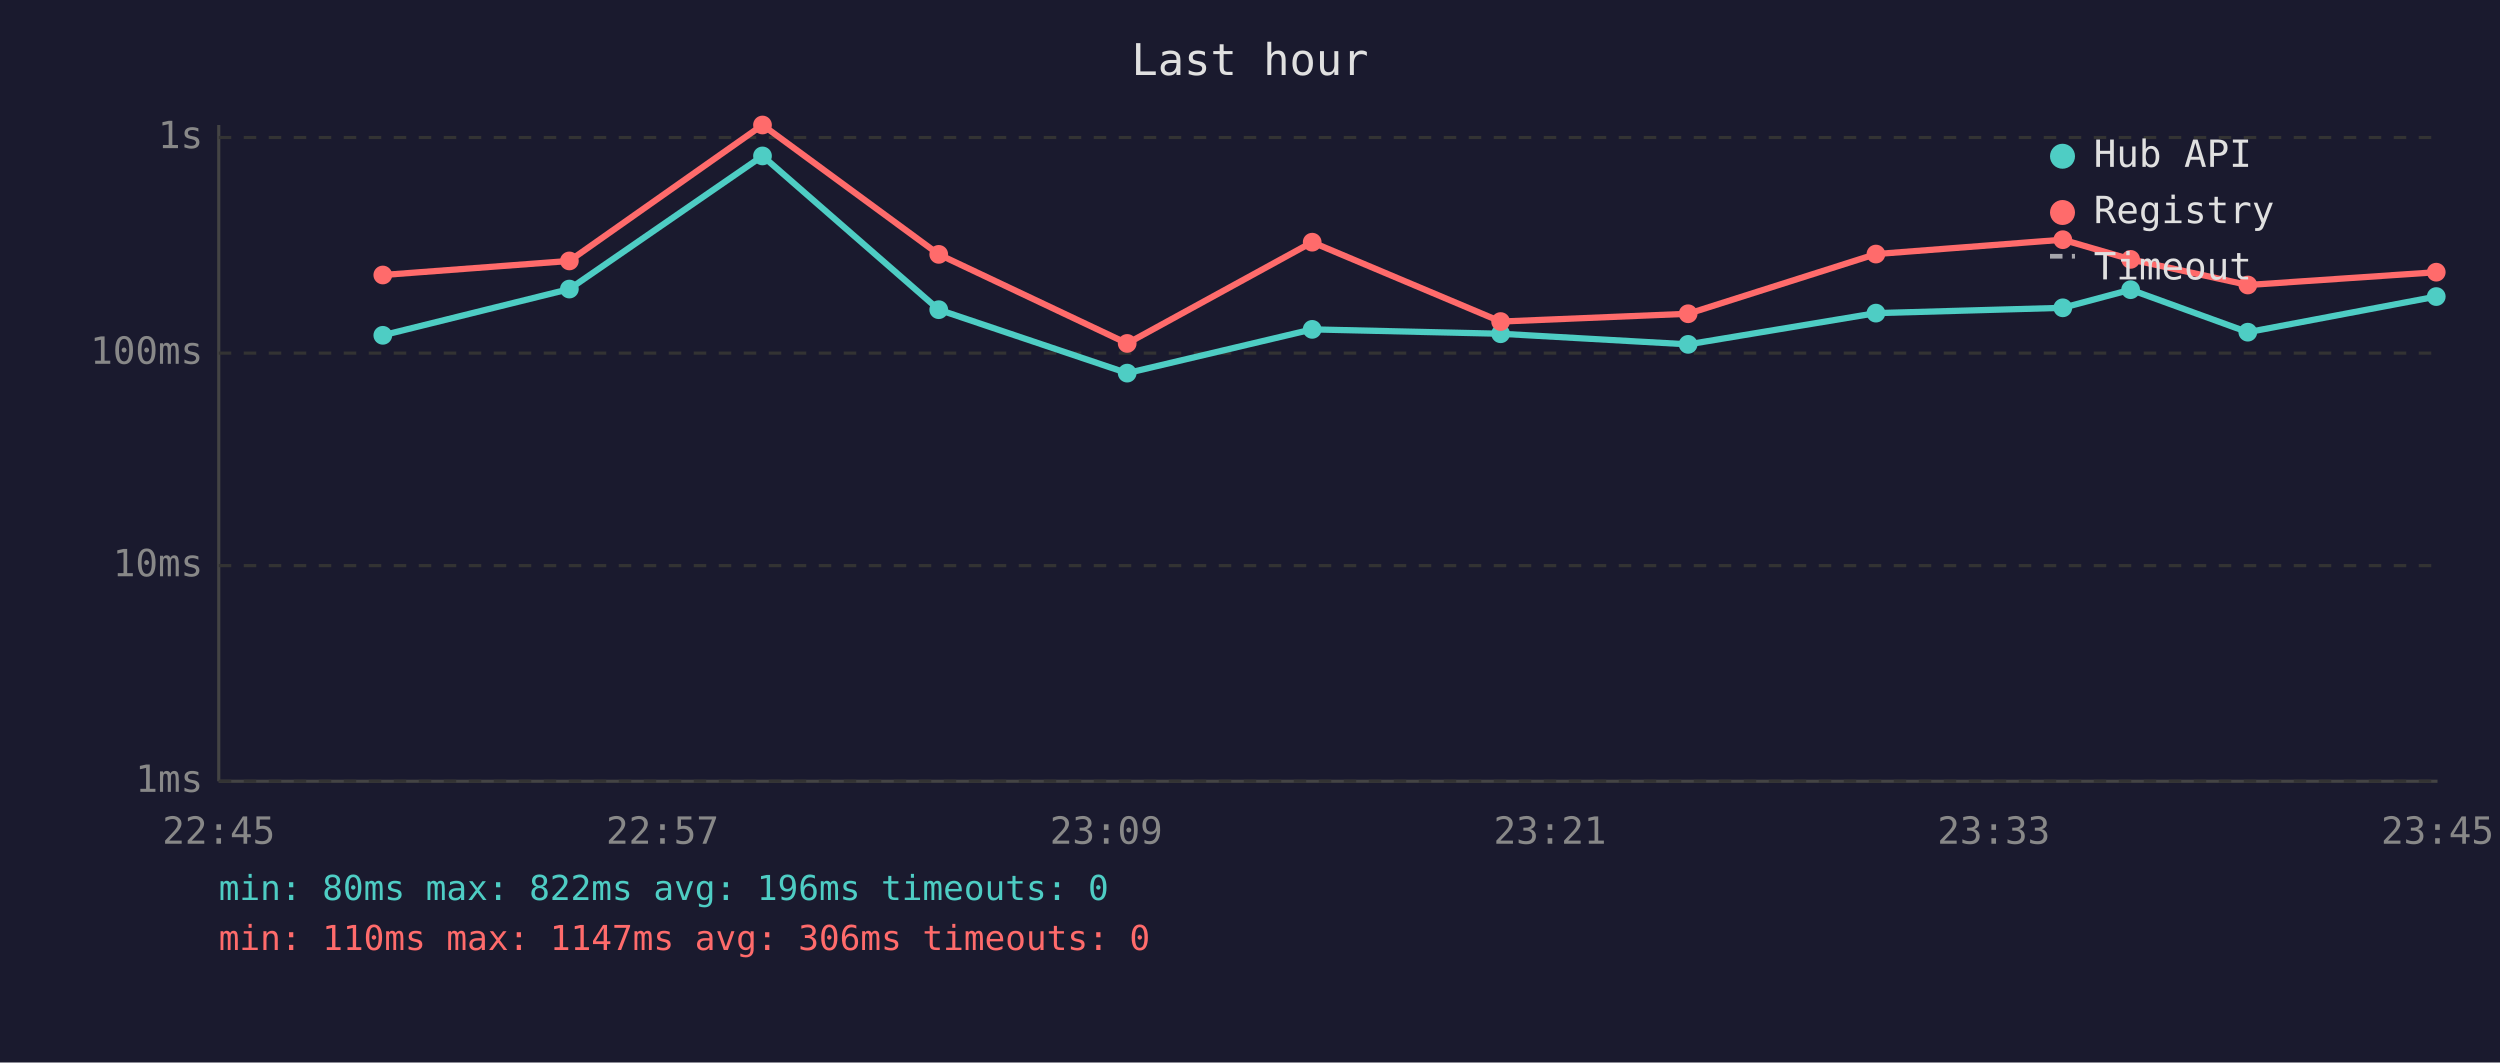
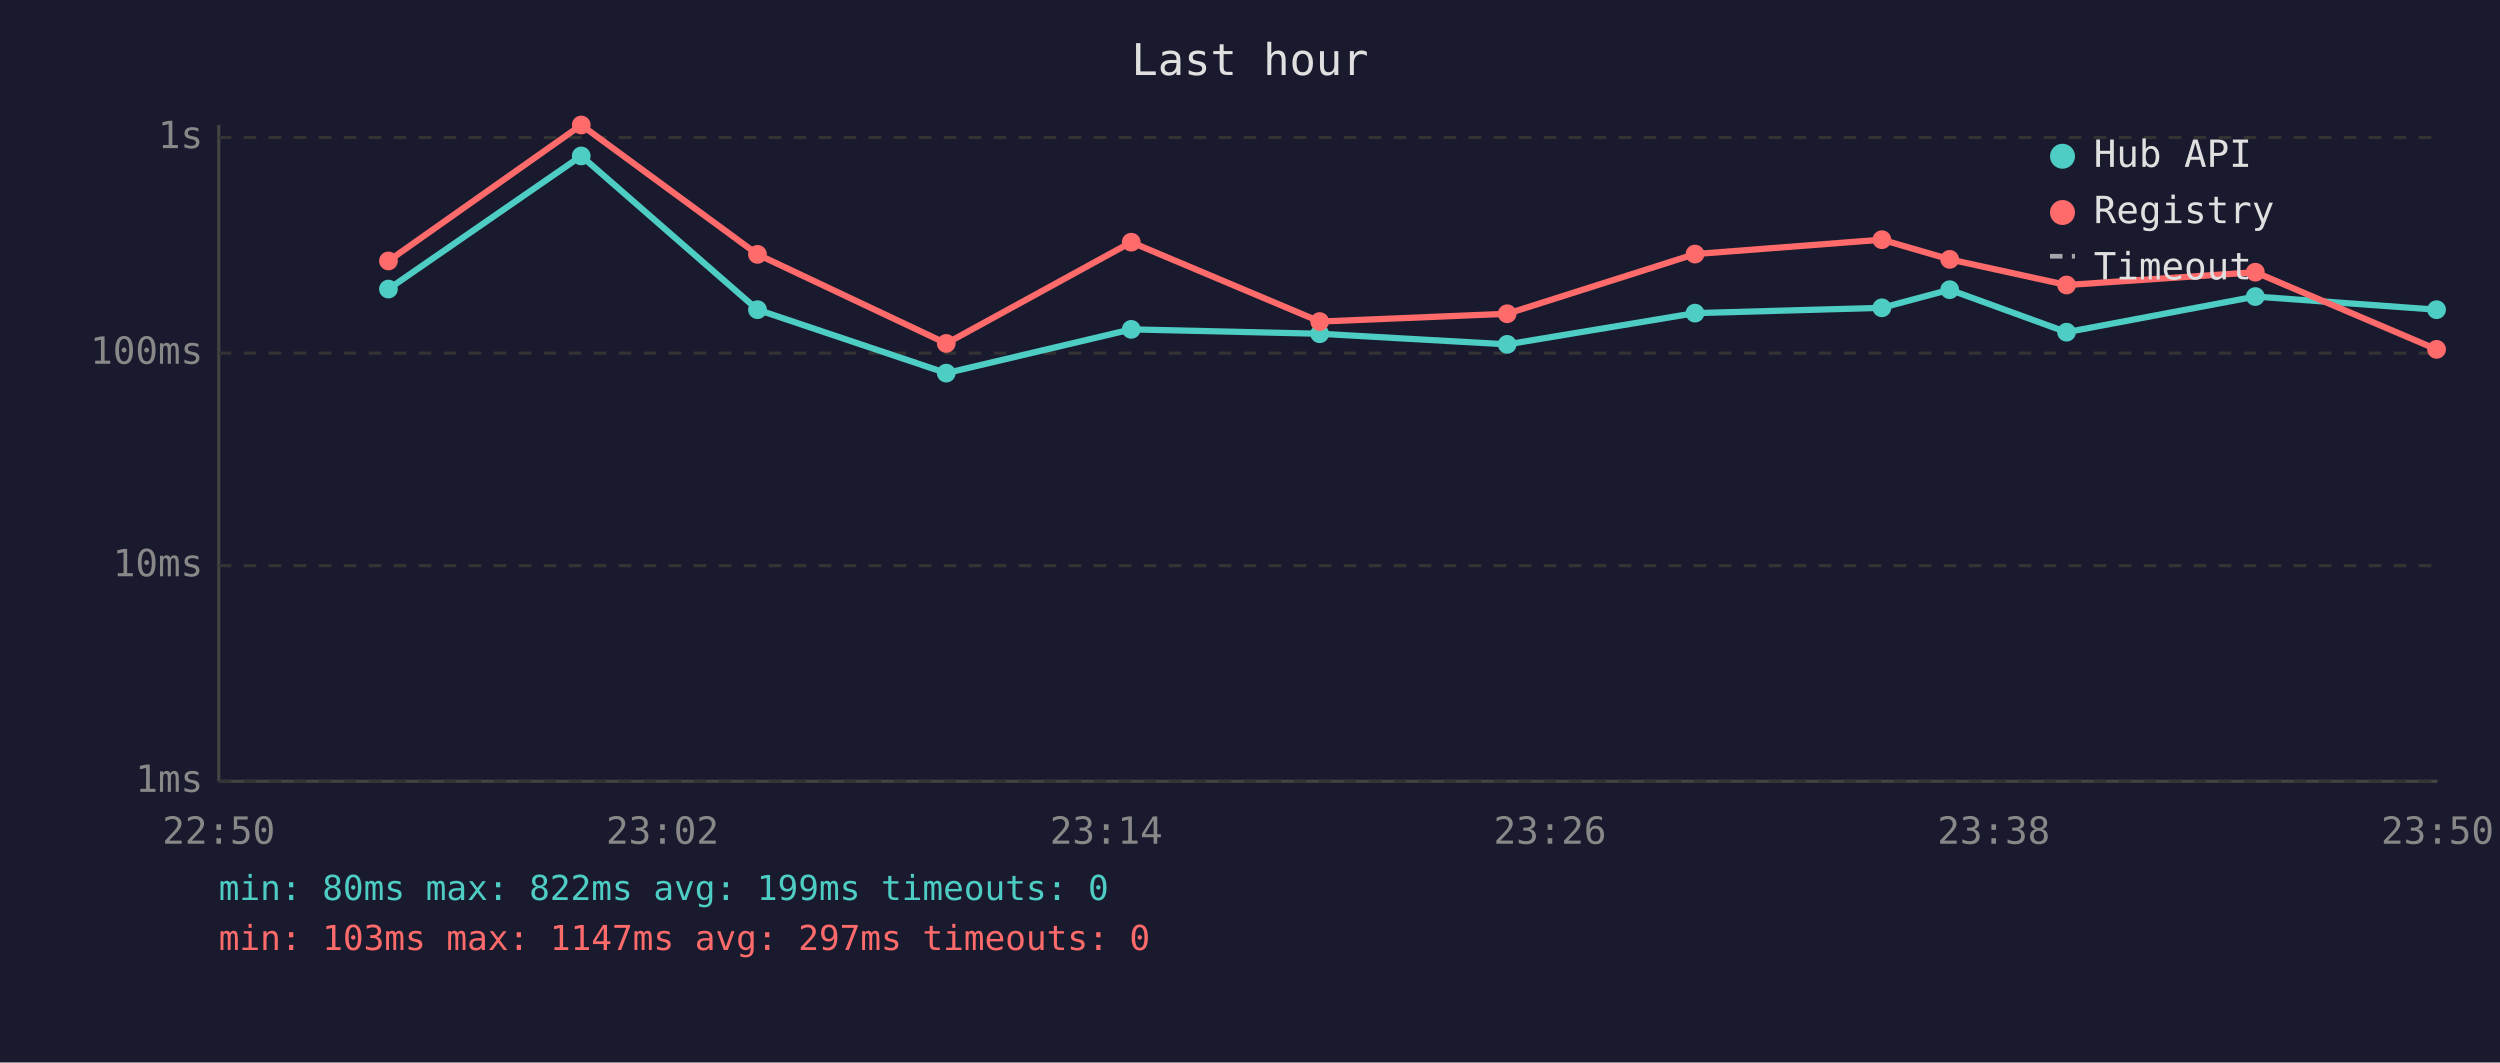
<svg xmlns="http://www.w3.org/2000/svg" viewBox="0 0 800 340" font-family="monospace" font-size="12">
  <rect width="800" height="340" fill="#1a1a2e" />
  <text x="400" y="24" fill="#e0e0e0" font-size="14" text-anchor="middle">Last hour</text>
  <line x1="70" y1="40" x2="70" y2="250" stroke="#444" stroke-width="1" />
  <line x1="70" y1="250" x2="780" y2="250" stroke="#444" stroke-width="1" />
  <line x1="70" y1="250" x2="780" y2="250" stroke="#333" stroke-width="1" stroke-dasharray="4" />
  <text x="65" y="250" fill="#888" text-anchor="end" dominant-baseline="middle">1ms</text>
  <line x1="70" y1="181" x2="780" y2="181" stroke="#333" stroke-width="1" stroke-dasharray="4" />
  <text x="65" y="181" fill="#888" text-anchor="end" dominant-baseline="middle">10ms</text>
  <line x1="70" y1="113" x2="780" y2="113" stroke="#333" stroke-width="1" stroke-dasharray="4" />
  <text x="65" y="113" fill="#888" text-anchor="end" dominant-baseline="middle">100ms</text>
  <line x1="70" y1="44" x2="780" y2="44" stroke="#333" stroke-width="1" stroke-dasharray="4" />
  <text x="65" y="44" fill="#888" text-anchor="end" dominant-baseline="middle">1s</text>
-   <text x="70" y="270" fill="#888" text-anchor="middle">22:45</text>
-   <text x="212" y="270" fill="#888" text-anchor="middle">22:57</text>
-   <text x="354" y="270" fill="#888" text-anchor="middle">23:09</text>
-   <text x="496" y="270" fill="#888" text-anchor="middle">23:21</text>
-   <text x="638" y="270" fill="#888" text-anchor="middle">23:33</text>
-   <text x="780" y="270" fill="#888" text-anchor="middle">23:45</text>
-   <polyline points="122.5,107.3 182.2,92.5 244.0,49.9 300.4,99.1 360.7,119.4 419.9,105.4 480.2,106.8 540.2,110.2 600.3,100.2 660.1,98.5 681.8,92.7 719.3,106.3 779.6,94.9" fill="none" stroke="#4ecdc4" stroke-width="2" opacity="1" />
-   <circle cx="122.5" cy="107.3" r="3" fill="#4ecdc4" />
-   <circle cx="182.2" cy="92.5" r="3" fill="#4ecdc4" />
-   <circle cx="244.0" cy="49.9" r="3" fill="#4ecdc4" />
-   <circle cx="300.4" cy="99.1" r="3" fill="#4ecdc4" />
-   <circle cx="360.7" cy="119.4" r="3" fill="#4ecdc4" />
-   <circle cx="419.9" cy="105.4" r="3" fill="#4ecdc4" />
-   <circle cx="480.2" cy="106.8" r="3" fill="#4ecdc4" />
-   <circle cx="540.2" cy="110.2" r="3" fill="#4ecdc4" />
-   <circle cx="600.3" cy="100.2" r="3" fill="#4ecdc4" />
-   <circle cx="660.1" cy="98.5" r="3" fill="#4ecdc4" />
-   <circle cx="681.8" cy="92.7" r="3" fill="#4ecdc4" />
-   <circle cx="719.3" cy="106.3" r="3" fill="#4ecdc4" />
-   <circle cx="779.6" cy="94.9" r="3" fill="#4ecdc4" />
-   <polyline points="122.5,88.0 182.2,83.5 244.0,40.0 300.4,81.4 360.7,109.9 419.9,77.5 480.2,102.9 540.2,100.4 600.3,81.3 660.1,76.7 681.8,83.0 719.3,91.2 779.6,87.1" fill="none" stroke="#ff6b6b" stroke-width="2" opacity="1" />
-   <circle cx="122.5" cy="88.0" r="3" fill="#ff6b6b" />
-   <circle cx="182.2" cy="83.5" r="3" fill="#ff6b6b" />
-   <circle cx="244.0" cy="40.0" r="3" fill="#ff6b6b" />
-   <circle cx="300.4" cy="81.4" r="3" fill="#ff6b6b" />
-   <circle cx="360.7" cy="109.9" r="3" fill="#ff6b6b" />
-   <circle cx="419.9" cy="77.5" r="3" fill="#ff6b6b" />
-   <circle cx="480.2" cy="102.9" r="3" fill="#ff6b6b" />
-   <circle cx="540.2" cy="100.4" r="3" fill="#ff6b6b" />
-   <circle cx="600.3" cy="81.3" r="3" fill="#ff6b6b" />
-   <circle cx="660.1" cy="76.7" r="3" fill="#ff6b6b" />
-   <circle cx="681.8" cy="83.0" r="3" fill="#ff6b6b" />
-   <circle cx="719.3" cy="91.2" r="3" fill="#ff6b6b" />
-   <circle cx="779.6" cy="87.1" r="3" fill="#ff6b6b" />
+   <text x="70" y="270" fill="#888" text-anchor="middle">22:50</text>
+   <text x="212" y="270" fill="#888" text-anchor="middle">23:02</text>
+   <text x="354" y="270" fill="#888" text-anchor="middle">23:14</text>
+   <text x="496" y="270" fill="#888" text-anchor="middle">23:26</text>
+   <text x="638" y="270" fill="#888" text-anchor="middle">23:38</text>
+   <text x="780" y="270" fill="#888" text-anchor="middle">23:50</text>
+   <polyline points="124.3,92.5 186.0,49.9 242.4,99.1 302.8,119.4 362.0,105.4 422.3,106.8 482.3,110.2 542.4,100.2 602.2,98.5 623.9,92.7 661.3,106.3 721.7,94.9 779.7,99.1" fill="none" stroke="#4ecdc4" stroke-width="2" opacity="1" />
+   <circle cx="124.3" cy="92.5" r="3" fill="#4ecdc4" />
+   <circle cx="186.0" cy="49.9" r="3" fill="#4ecdc4" />
+   <circle cx="242.4" cy="99.1" r="3" fill="#4ecdc4" />
+   <circle cx="302.8" cy="119.4" r="3" fill="#4ecdc4" />
+   <circle cx="362.0" cy="105.4" r="3" fill="#4ecdc4" />
+   <circle cx="422.3" cy="106.8" r="3" fill="#4ecdc4" />
+   <circle cx="482.3" cy="110.2" r="3" fill="#4ecdc4" />
+   <circle cx="542.4" cy="100.2" r="3" fill="#4ecdc4" />
+   <circle cx="602.2" cy="98.5" r="3" fill="#4ecdc4" />
+   <circle cx="623.9" cy="92.7" r="3" fill="#4ecdc4" />
+   <circle cx="661.3" cy="106.3" r="3" fill="#4ecdc4" />
+   <circle cx="721.7" cy="94.9" r="3" fill="#4ecdc4" />
+   <circle cx="779.7" cy="99.1" r="3" fill="#4ecdc4" />
+   <polyline points="124.3,83.5 186.0,40.0 242.4,81.4 302.8,109.9 362.0,77.5 422.3,102.9 482.3,100.4 542.4,81.3 602.2,76.7 623.9,83.0 661.3,91.2 721.7,87.1 779.7,111.8" fill="none" stroke="#ff6b6b" stroke-width="2" opacity="1" />
+   <circle cx="124.3" cy="83.5" r="3" fill="#ff6b6b" />
+   <circle cx="186.0" cy="40.0" r="3" fill="#ff6b6b" />
+   <circle cx="242.4" cy="81.4" r="3" fill="#ff6b6b" />
+   <circle cx="302.8" cy="109.9" r="3" fill="#ff6b6b" />
+   <circle cx="362.0" cy="77.5" r="3" fill="#ff6b6b" />
+   <circle cx="422.3" cy="102.9" r="3" fill="#ff6b6b" />
+   <circle cx="482.3" cy="100.4" r="3" fill="#ff6b6b" />
+   <circle cx="542.4" cy="81.3" r="3" fill="#ff6b6b" />
+   <circle cx="602.2" cy="76.7" r="3" fill="#ff6b6b" />
+   <circle cx="623.9" cy="83.0" r="3" fill="#ff6b6b" />
+   <circle cx="661.3" cy="91.2" r="3" fill="#ff6b6b" />
+   <circle cx="721.7" cy="87.1" r="3" fill="#ff6b6b" />
+   <circle cx="779.7" cy="111.8" r="3" fill="#ff6b6b" />
  <circle cx="660" cy="50" r="4" fill="#4ecdc4" />
  <text x="670" y="50" fill="#e0e0e0" dominant-baseline="middle">Hub API</text>
  <circle cx="660" cy="68" r="4" fill="#ff6b6b" />
  <text x="670" y="68" fill="#e0e0e0" dominant-baseline="middle">Registry</text>
  <line x1="656" y1="82" x2="664" y2="82" stroke="#e0e0e0" stroke-width="1.5" stroke-dasharray="4,3" opacity="0.7" />
  <text x="670" y="86" fill="#e0e0e0" dominant-baseline="middle">Timeout</text>
-   <text x="70" y="288" fill="#4ecdc4" font-size="11">min: 80ms  max: 822ms  avg: 196ms  timeouts: 0</text>
-   <text x="70" y="304" fill="#ff6b6b" font-size="11">min: 110ms  max: 1147ms  avg: 306ms  timeouts: 0</text>
+   <text x="70" y="288" fill="#4ecdc4" font-size="11">min: 80ms  max: 822ms  avg: 199ms  timeouts: 0</text>
+   <text x="70" y="304" fill="#ff6b6b" font-size="11">min: 103ms  max: 1147ms  avg: 297ms  timeouts: 0</text>
</svg>
